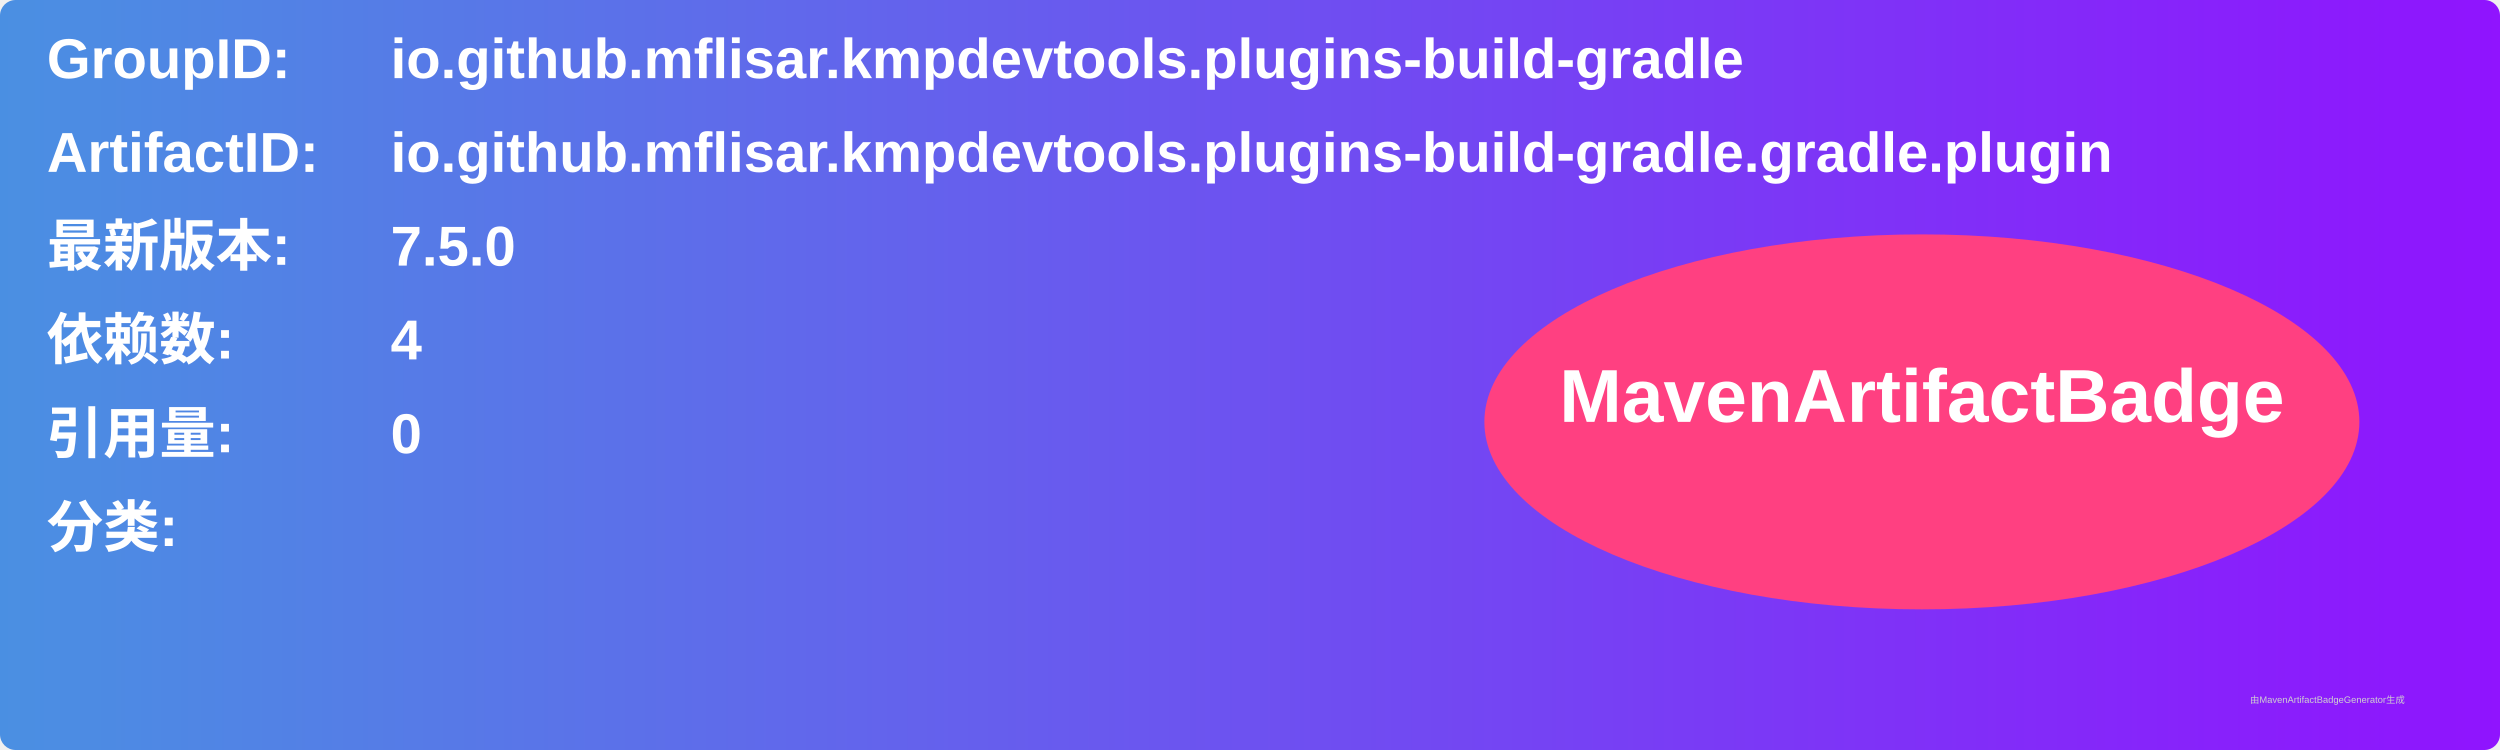
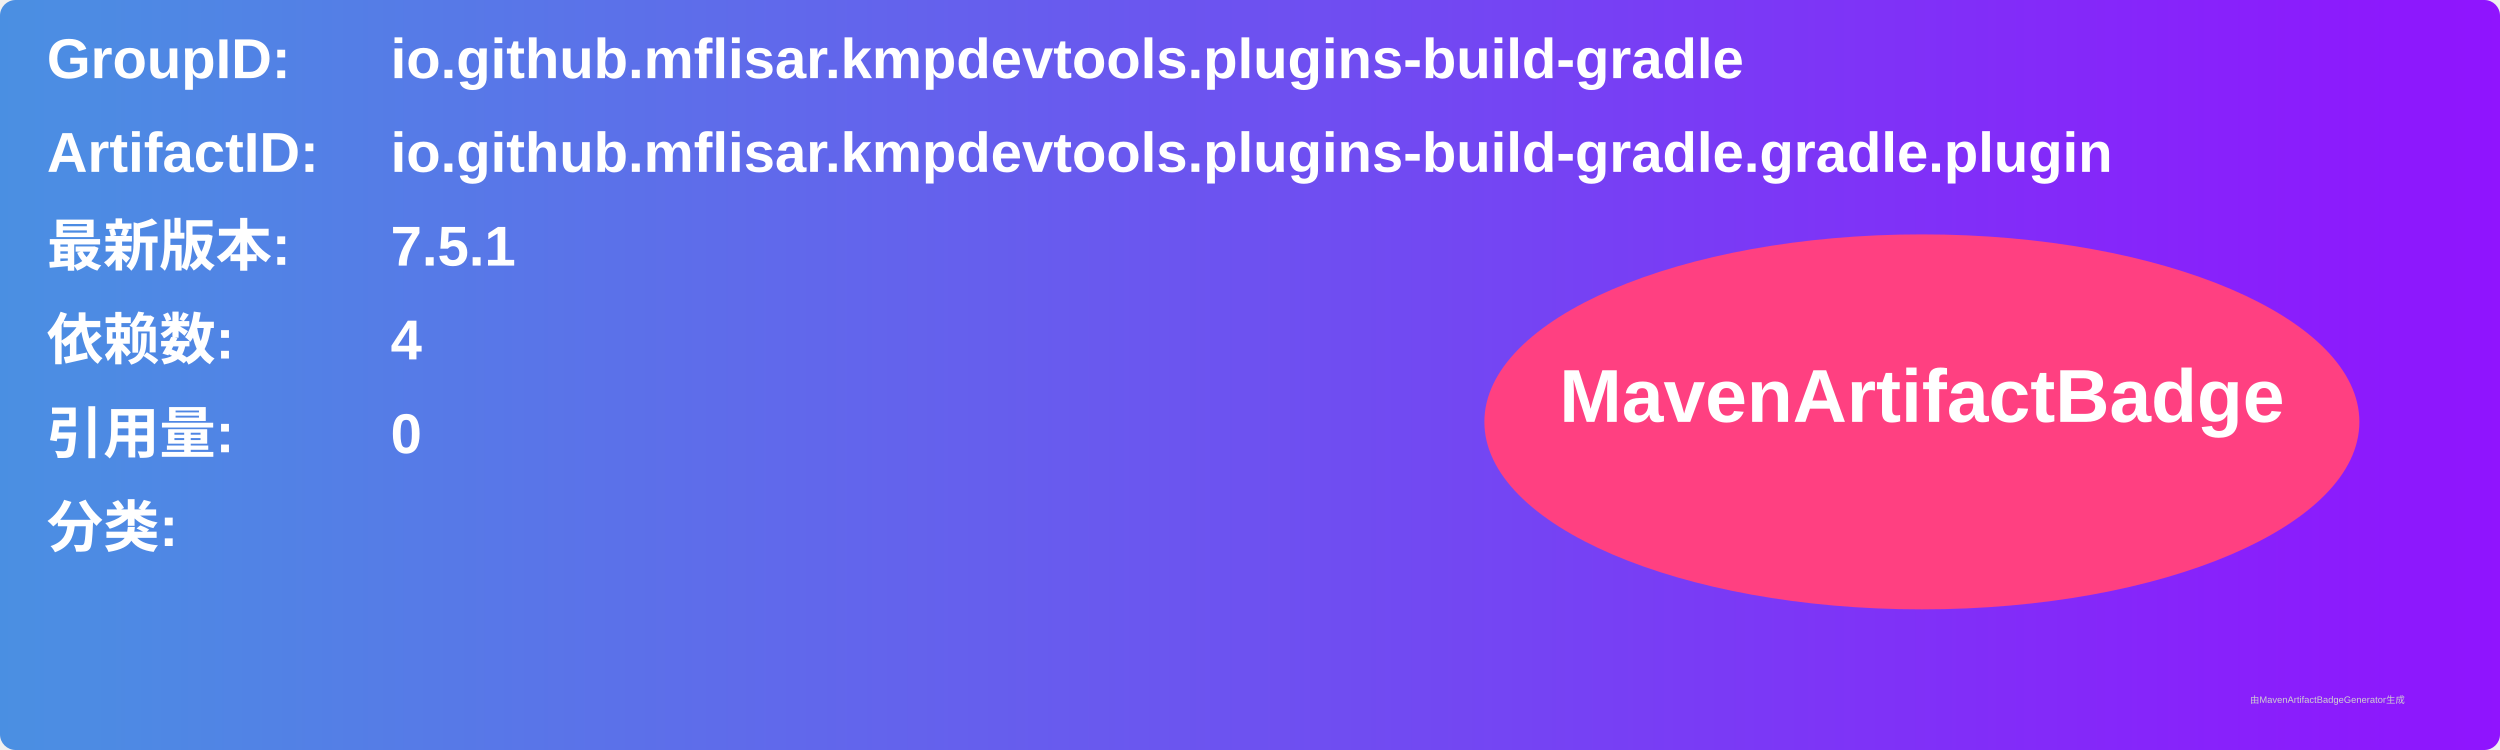
<svg xmlns="http://www.w3.org/2000/svg" width="800" height="240" viewBox="0 0 800 240">
  <linearGradient id="grad" x1="0%" y1="0%" x2="100%" y2="0%">
    <stop offset="0%" stop-color="#4a90e2" />
    <stop offset="100%" stop-color="#9013fe" />
  </linearGradient>
  <rect width="100%" height="100%" rx="5" ry="5" fill="url(#grad)" />
  <g transform="translate(15, 15)">
    <text x="0" y="10" font-family="Arial" font-size="18" fill="white" font-weight="bold" width="260">GroupID:</text>
    <text x="110" y="10" font-family="Arial" font-size="18" fill="white" font-weight="bold" width="460">io.github.mflisar.kmpdevtools.plugins-build-gradle</text>
    <text x="0" y="40" font-family="Arial" font-size="18" fill="white" font-weight="bold" width="260">ArtifactID:</text>
    <text x="110" y="40" font-family="Arial" font-size="18" fill="white" font-weight="bold" width="460">io.github.mflisar.kmpdevtools.plugins-build-gradle.gradle.plugin</text>
    <text x="0" y="70" font-family="Arial" font-size="18" fill="white" font-weight="bold">最新版本:</text>
    <text x="110" y="70" font-family="Arial" font-size="18" fill="white" font-weight="bold">
-       <tspan font-weight="bold">7.5.0</tspan>
+       <tspan font-weight="bold">7.5.1</tspan>
    </text>
    <text x="0" y="100" font-family="Arial" font-size="18" fill="white" font-weight="bold">依赖数: </text>
    <text x="110" y="100" font-family="Arial" font-size="18" fill="white">
      <tspan font-weight="bold">4</tspan>
    </text>
    <text x="0" y="130" font-family="Arial" font-size="18" fill="white" font-weight="bold">引用量: </text>
    <text x="110" y="130" font-family="Arial" font-size="18" fill="white">
      <tspan font-weight="bold">0</tspan>
    </text>
    <text x="0" y="160" font-family="Arial" font-size="18" fill="white" font-weight="bold">分类:</text>
    <text x="10" y="190" font-family="Arial" font-size="10" fill="white">
      <tspan font-weight="bold" />
    </text>
    <ellipse cx="600" cy="120" rx="140" ry="60" fill="#ff4081" />
    <text x="600" y="120" text-anchor="middle" font-family="Arial" font-size="24" fill="white" font-weight="bold">MavenArtifactBadge</text>
  </g>
  <text x="720" y="225" font-family="Arial" font-size="3" fill="#d0d0d0">由MavenArtifactBadgeGenerator生成</text>
</svg>
